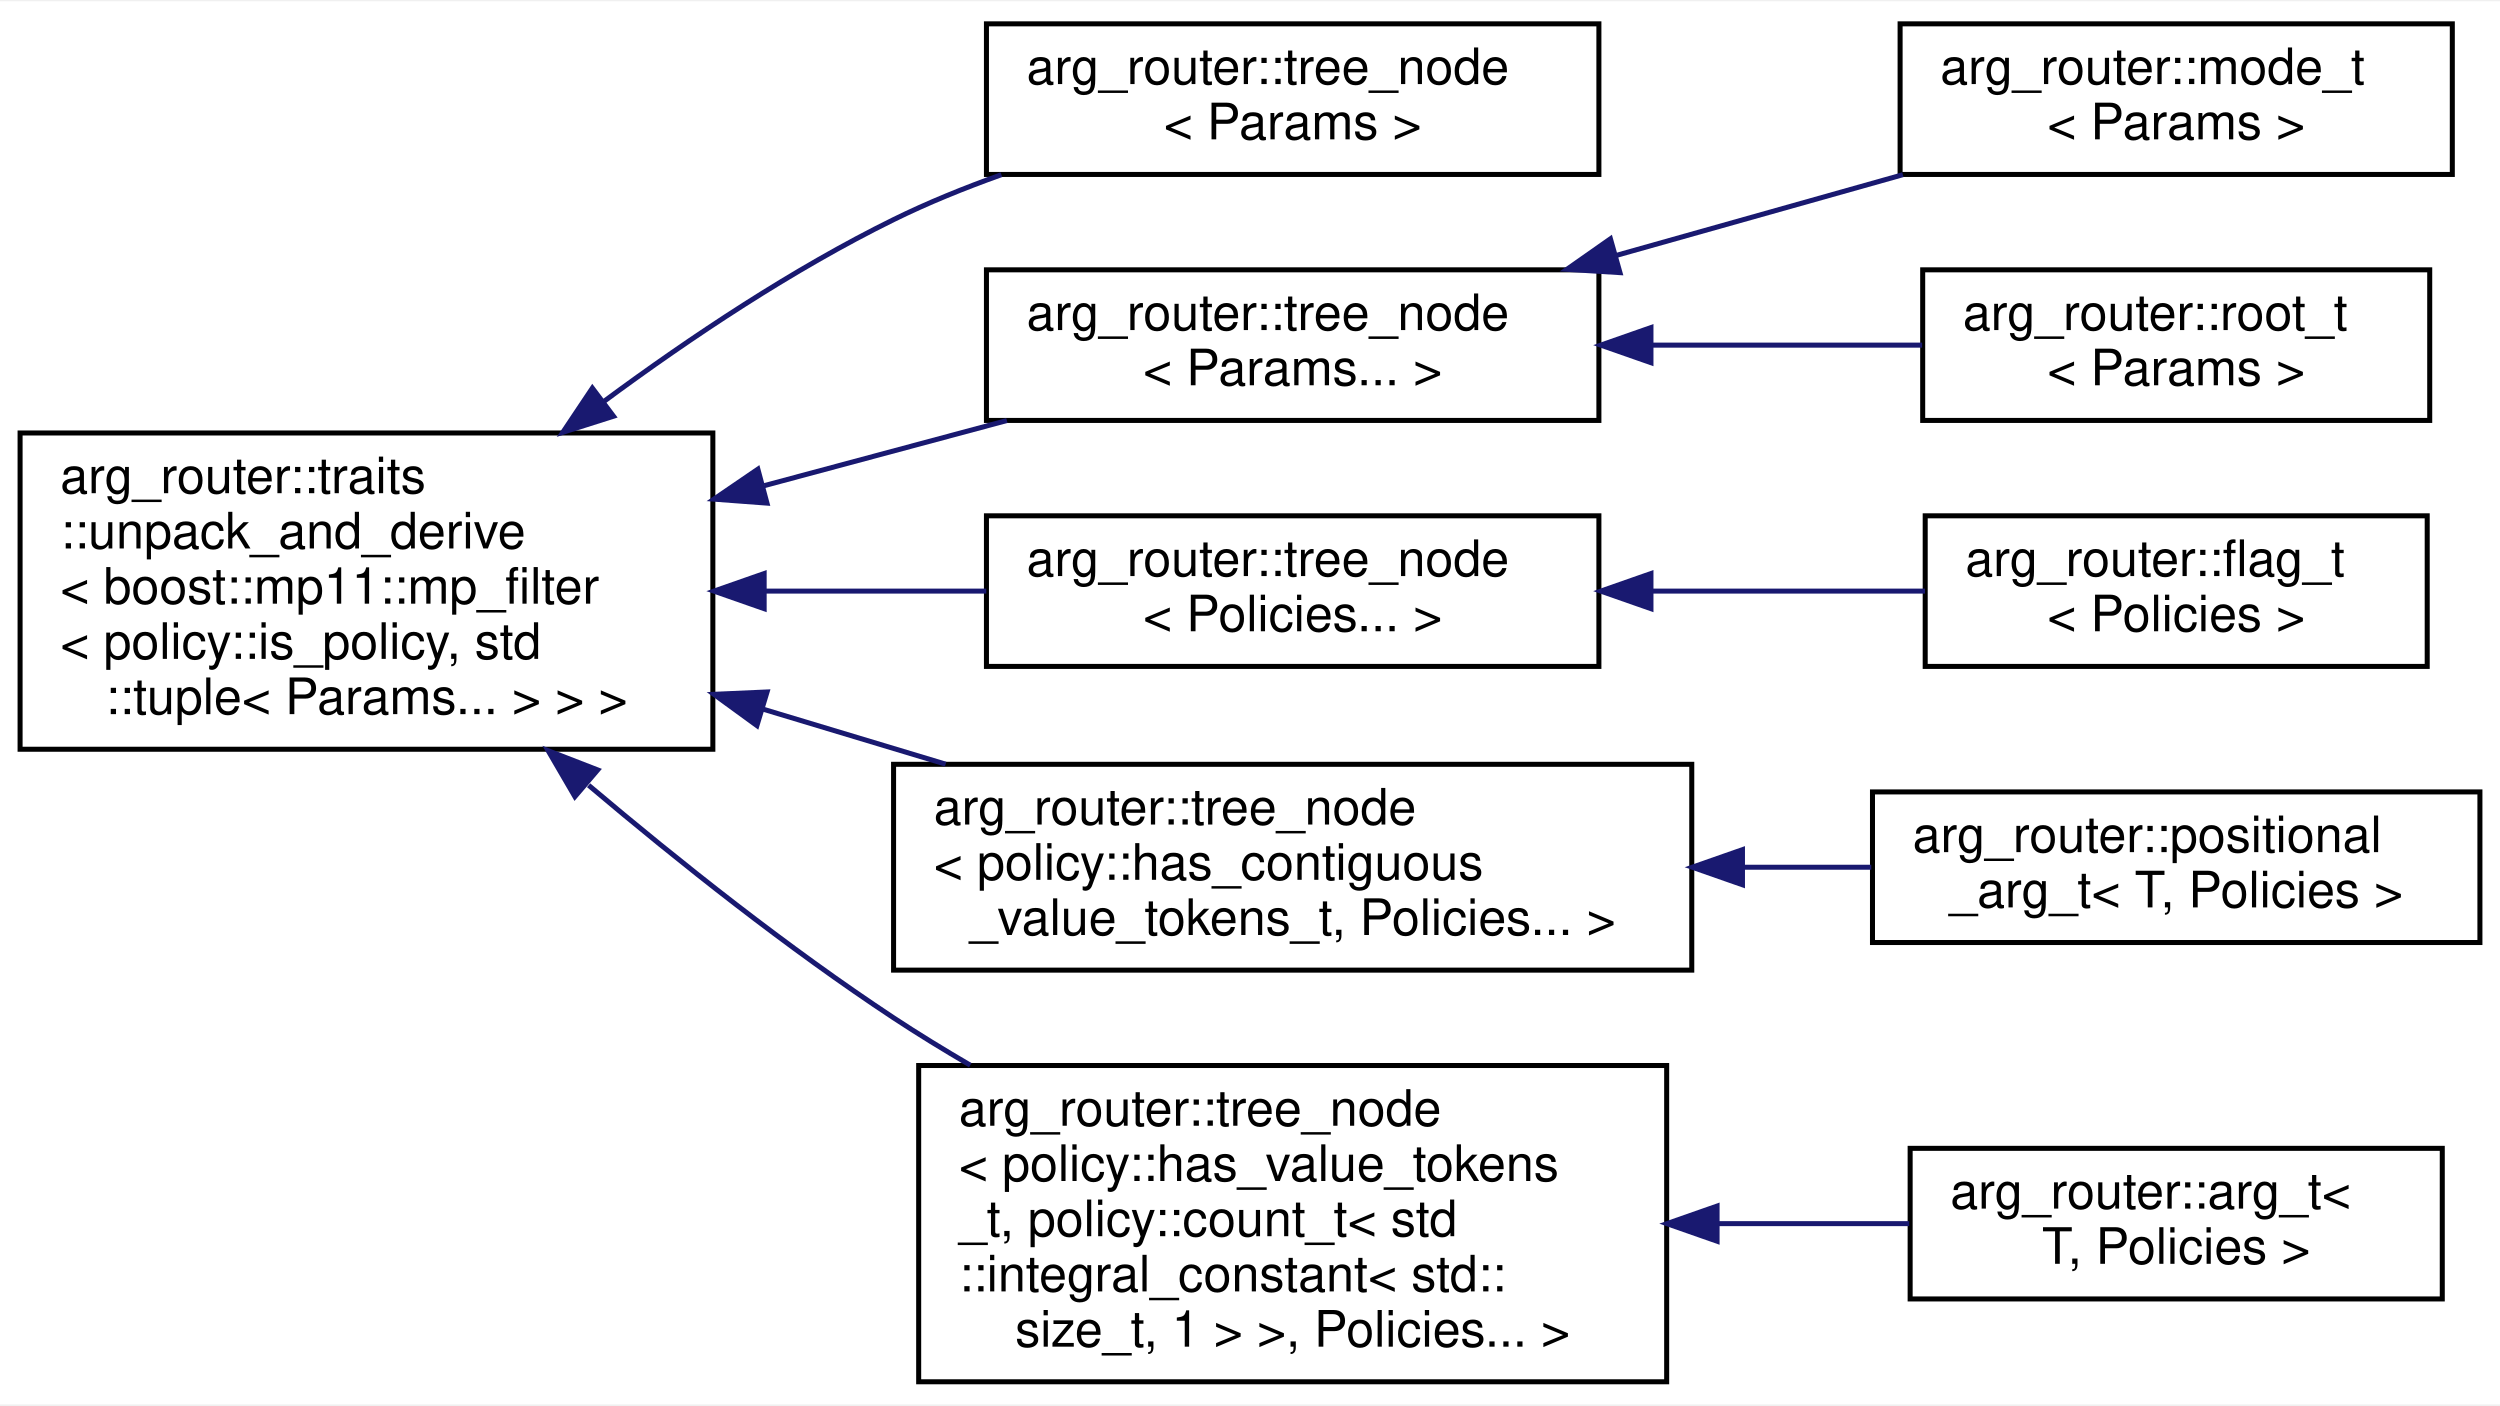
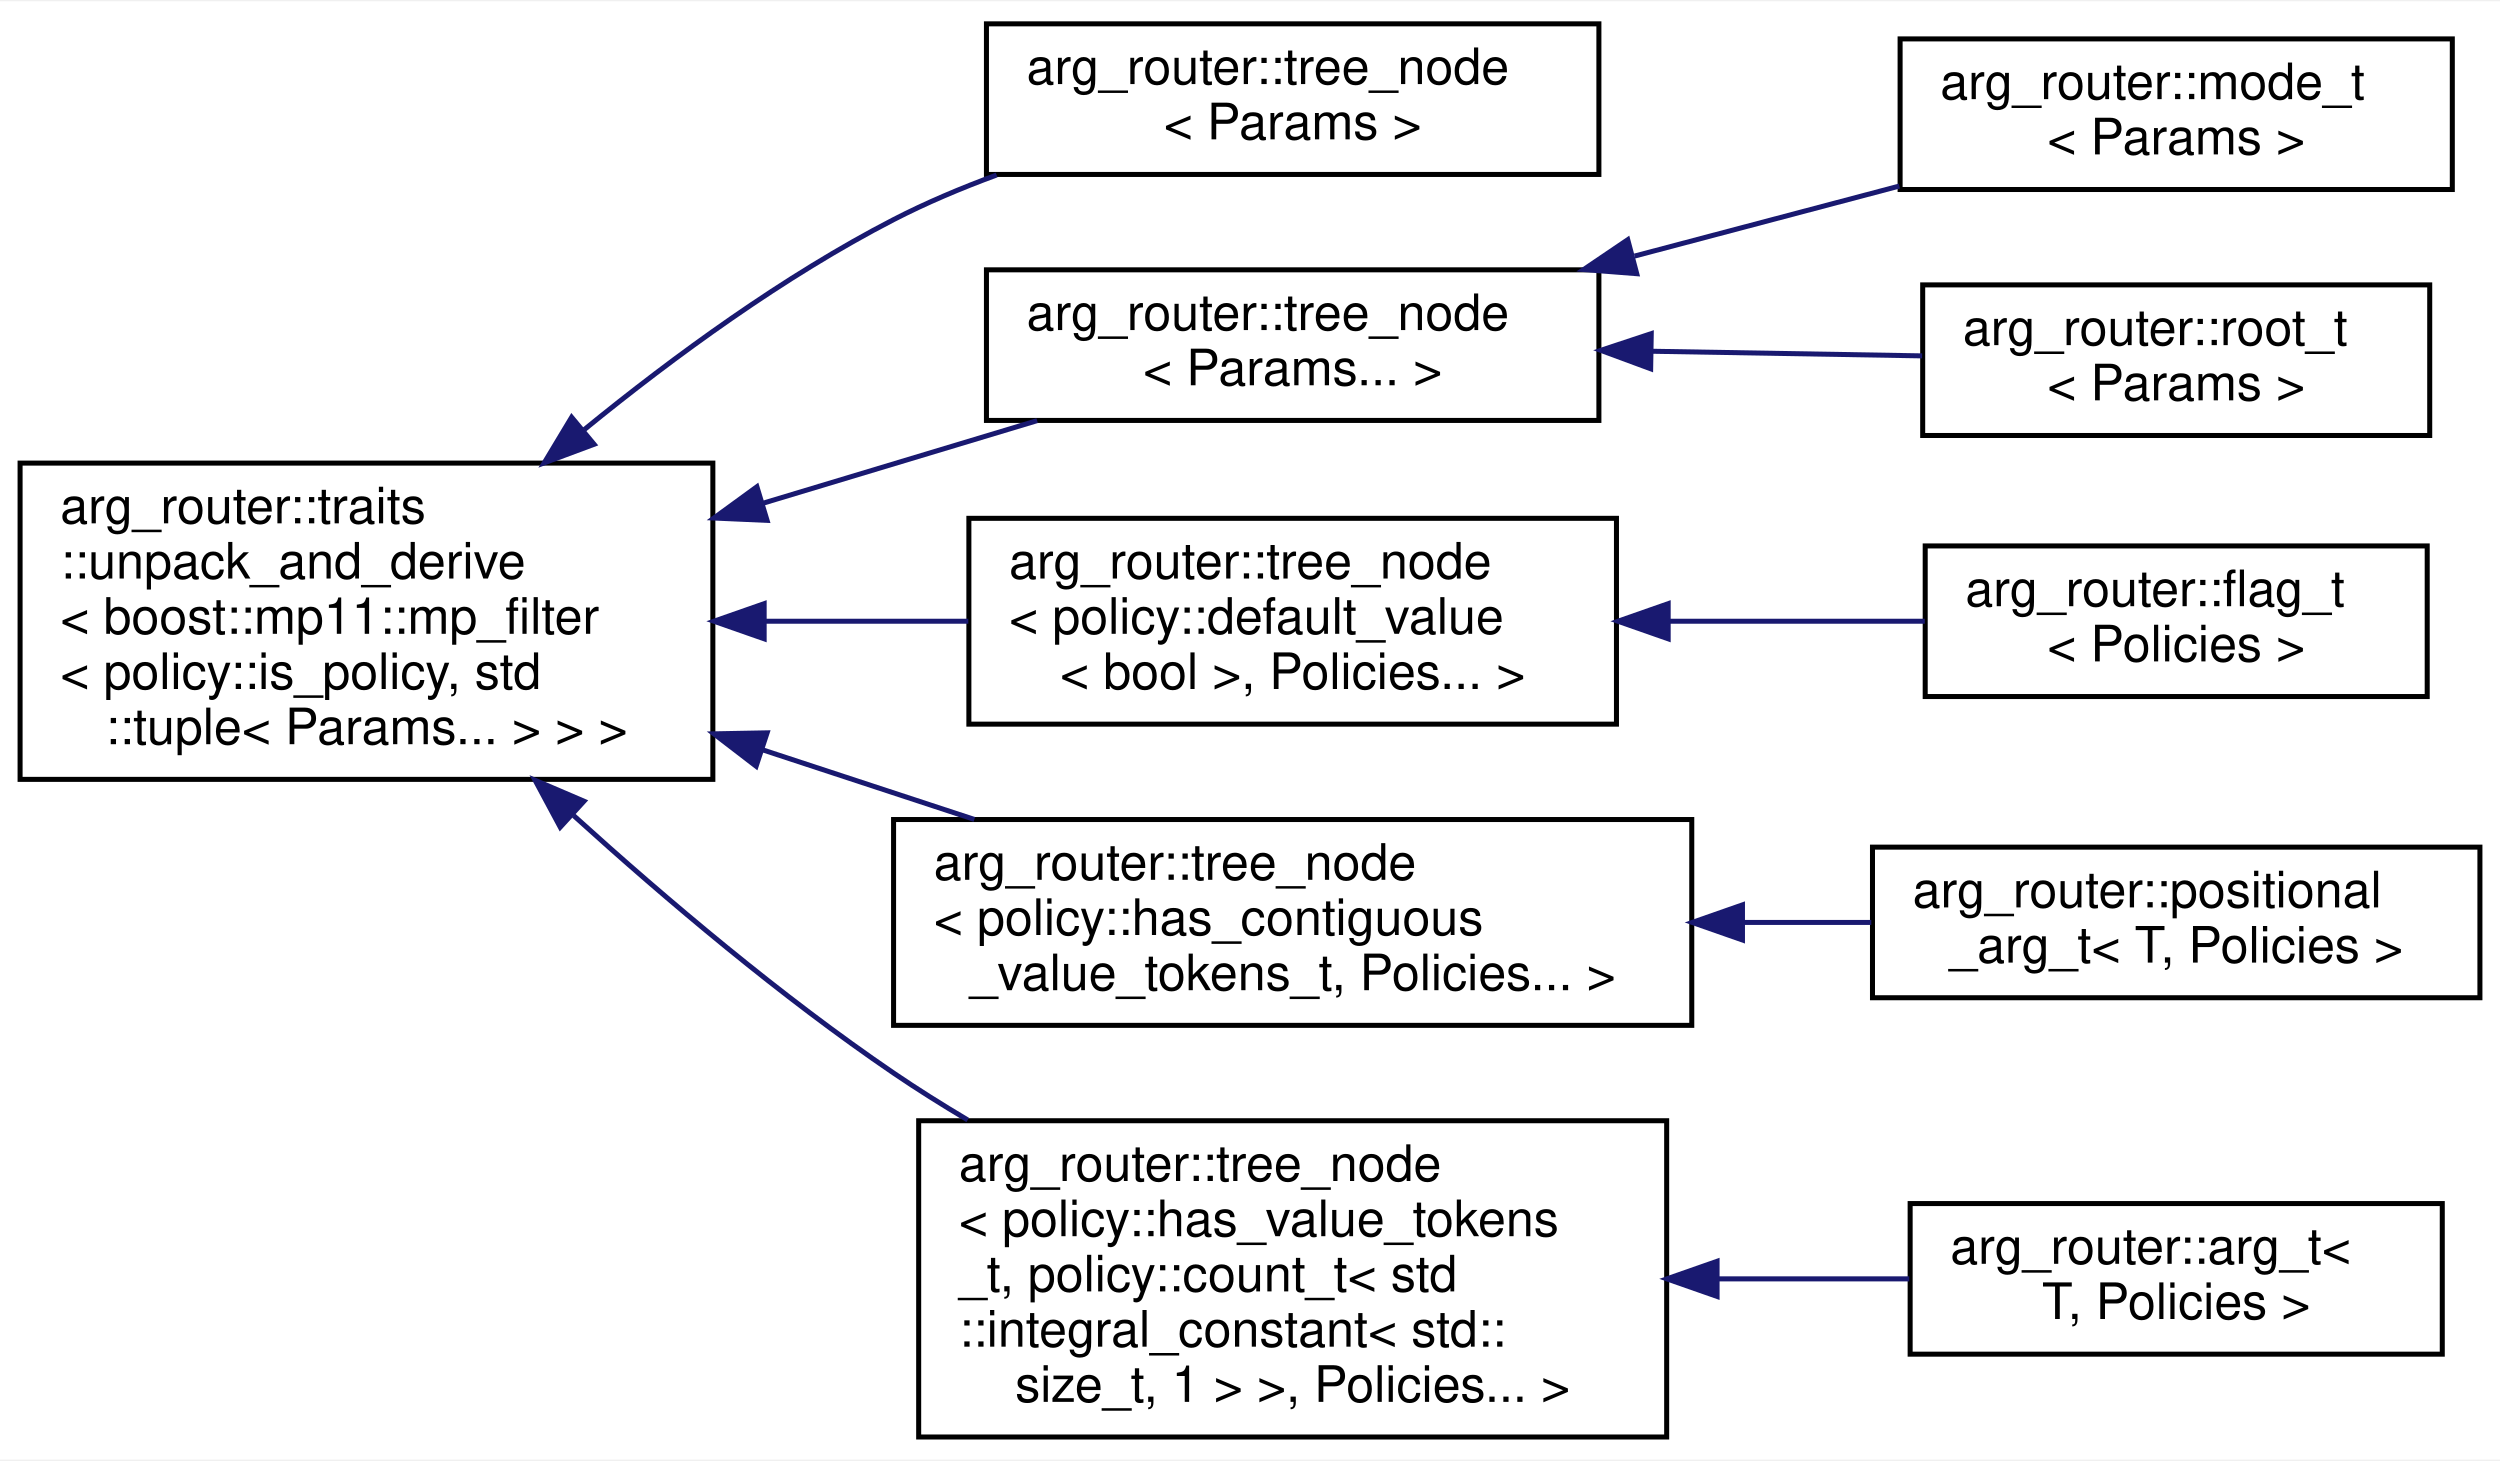
- <svg xmlns="http://www.w3.org/2000/svg" xmlns:xlink="http://www.w3.org/1999/xlink" width="498pt" height="280pt" viewBox="0.00 0.00 498.00 279.50">
-   <g id="graph0" class="graph" transform="scale(1 1) rotate(0) translate(4 275.5)">
-     <polygon fill="white" stroke="transparent" points="-4,4 -4,-275.5 494,-275.5 494,4 -4,4" />
+ <svg xmlns="http://www.w3.org/2000/svg" xmlns:xlink="http://www.w3.org/1999/xlink" width="498pt" height="291pt" viewBox="0.00 0.00 498.00 290.50">
+   <g id="graph0" class="graph" transform="scale(1 1) rotate(0) translate(4 286.5)">
+     <polygon fill="white" stroke="transparent" points="-4,4 -4,-286.5 494,-286.5 494,4 -4,4" />
    <g id="node1" class="node">
      <g id="a_node1">
        <a xlink:href="classarg__router_1_1traits_1_1unpack__and__derive.html" target="_top" xlink:title=" ">
-           <polygon fill="white" stroke="black" points="0,-126.5 0,-189.5 138,-189.5 138,-126.5 0,-126.5" />
-           <text text-anchor="start" x="8" y="-177.5" font-family="Helvetica,sans-Serif" font-size="10.00">arg_router::traits</text>
-           <text text-anchor="start" x="8" y="-166.5" font-family="Helvetica,sans-Serif" font-size="10.00">::unpack_and_derive</text>
-           <text text-anchor="start" x="8" y="-155.5" font-family="Helvetica,sans-Serif" font-size="10.00">&lt; boost::mp11::mp_filter</text>
-           <text text-anchor="start" x="8" y="-144.5" font-family="Helvetica,sans-Serif" font-size="10.00">&lt; policy::is_policy, std</text>
-           <text text-anchor="middle" x="69" y="-133.5" font-family="Helvetica,sans-Serif" font-size="10.00">::tuple&lt; Params... &gt; &gt; &gt;</text>
+           <polygon fill="white" stroke="black" points="0,-131.5 0,-194.5 138,-194.5 138,-131.5 0,-131.5" />
+           <text text-anchor="start" x="8" y="-182.5" font-family="Helvetica,sans-Serif" font-size="10.00">arg_router::traits</text>
+           <text text-anchor="start" x="8" y="-171.5" font-family="Helvetica,sans-Serif" font-size="10.00">::unpack_and_derive</text>
+           <text text-anchor="start" x="8" y="-160.5" font-family="Helvetica,sans-Serif" font-size="10.00">&lt; boost::mp11::mp_filter</text>
+           <text text-anchor="start" x="8" y="-149.5" font-family="Helvetica,sans-Serif" font-size="10.00">&lt; policy::is_policy, std</text>
+           <text text-anchor="middle" x="69" y="-138.5" font-family="Helvetica,sans-Serif" font-size="10.00">::tuple&lt; Params... &gt; &gt; &gt;</text>
        </a>
      </g>
    </g>
    <g id="node2" class="node">
      <g id="a_node2">
        <a xlink:href="classarg__router_1_1tree__node.html" target="_top" xlink:title=" ">
-           <polygon fill="white" stroke="black" points="192.5,-241 192.5,-271 314.5,-271 314.5,-241 192.5,-241" />
-           <text text-anchor="start" x="200.5" y="-259" font-family="Helvetica,sans-Serif" font-size="10.00">arg_router::tree_node</text>
-           <text text-anchor="middle" x="253.5" y="-248" font-family="Helvetica,sans-Serif" font-size="10.00">&lt; Params &gt;</text>
+           <polygon fill="white" stroke="black" points="192.5,-252 192.5,-282 314.5,-282 314.5,-252 192.5,-252" />
+           <text text-anchor="start" x="200.5" y="-270" font-family="Helvetica,sans-Serif" font-size="10.00">arg_router::tree_node</text>
+           <text text-anchor="middle" x="253.5" y="-259" font-family="Helvetica,sans-Serif" font-size="10.00">&lt; Params &gt;</text>
        </a>
      </g>
    </g>
    <g id="edge1" class="edge">
-       <path fill="none" stroke="midnightblue" d="M116.36,-195.83C133.68,-208.63 154.01,-222.16 174,-232 180.78,-235.34 188.11,-238.32 195.48,-240.95" />
-       <polygon fill="midnightblue" stroke="midnightblue" points="118.21,-192.84 108.11,-189.63 114,-198.44 118.21,-192.84" />
+       <path fill="none" stroke="midnightblue" d="M112.4,-201.18C130.4,-215.86 152.23,-231.77 174,-243 180.46,-246.33 187.46,-249.29 194.53,-251.89" />
+       <polygon fill="midnightblue" stroke="midnightblue" points="114.34,-198.25 104.41,-194.55 109.87,-203.63 114.34,-198.25" />
    </g>
    <g id="node3" class="node">
      <g id="a_node3">
        <a xlink:href="classarg__router_1_1tree__node.html" target="_top" xlink:title=" ">
-           <polygon fill="white" stroke="black" points="192.5,-192 192.5,-222 314.5,-222 314.5,-192 192.5,-192" />
-           <text text-anchor="start" x="200.5" y="-210" font-family="Helvetica,sans-Serif" font-size="10.00">arg_router::tree_node</text>
-           <text text-anchor="middle" x="253.5" y="-199" font-family="Helvetica,sans-Serif" font-size="10.00">&lt; Params... &gt;</text>
+           <polygon fill="white" stroke="black" points="192.5,-203 192.5,-233 314.5,-233 314.5,-203 192.5,-203" />
+           <text text-anchor="start" x="200.5" y="-221" font-family="Helvetica,sans-Serif" font-size="10.00">arg_router::tree_node</text>
+           <text text-anchor="middle" x="253.5" y="-210" font-family="Helvetica,sans-Serif" font-size="10.00">&lt; Params... &gt;</text>
        </a>
      </g>
    </g>
    <g id="edge2" class="edge">
-       <path fill="none" stroke="midnightblue" d="M148.25,-179.01C164.5,-183.37 181.32,-187.89 196.57,-191.98" />
-       <polygon fill="midnightblue" stroke="midnightblue" points="148.78,-175.53 138.22,-176.32 146.97,-182.29 148.78,-175.53" />
+       <path fill="none" stroke="midnightblue" d="M147.83,-186.46C166.38,-192.05 185.69,-197.87 202.6,-202.96" />
+       <polygon fill="midnightblue" stroke="midnightblue" points="148.8,-183.09 138.22,-183.56 146.78,-189.79 148.8,-183.09" />
    </g>
    <g id="node6" class="node">
      <g id="a_node6">
        <a xlink:href="classarg__router_1_1tree__node.html" target="_top" xlink:title=" ">
-           <polygon fill="white" stroke="black" points="192.5,-143 192.5,-173 314.5,-173 314.5,-143 192.5,-143" />
-           <text text-anchor="start" x="200.5" y="-161" font-family="Helvetica,sans-Serif" font-size="10.00">arg_router::tree_node</text>
-           <text text-anchor="middle" x="253.5" y="-150" font-family="Helvetica,sans-Serif" font-size="10.00">&lt; Policies... &gt;</text>
+           <polygon fill="white" stroke="black" points="189,-142.5 189,-183.5 318,-183.5 318,-142.5 189,-142.5" />
+           <text text-anchor="start" x="197" y="-171.5" font-family="Helvetica,sans-Serif" font-size="10.00">arg_router::tree_node</text>
+           <text text-anchor="start" x="197" y="-160.5" font-family="Helvetica,sans-Serif" font-size="10.00">&lt; policy::default_value</text>
+           <text text-anchor="middle" x="253.5" y="-149.5" font-family="Helvetica,sans-Serif" font-size="10.00">&lt; bool &gt;, Policies... &gt;</text>
        </a>
      </g>
    </g>
    <g id="edge5" class="edge">
-       <path fill="none" stroke="midnightblue" d="M148.35,-158C163.13,-158 178.36,-158 192.47,-158" />
-       <polygon fill="midnightblue" stroke="midnightblue" points="148.22,-154.5 138.22,-158 148.22,-161.5 148.22,-154.5" />
+       <path fill="none" stroke="midnightblue" d="M148.45,-163C161.95,-163 175.84,-163 188.89,-163" />
+       <polygon fill="midnightblue" stroke="midnightblue" points="148.22,-159.5 138.22,-163 148.22,-166.5 148.22,-159.5" />
    </g>
    <g id="node8" class="node">
      <g id="a_node8">
        <a xlink:href="classarg__router_1_1tree__node.html" target="_top" xlink:title=" ">
          <polygon fill="white" stroke="black" points="174,-82.5 174,-123.5 333,-123.5 333,-82.5 174,-82.5" />
          <text text-anchor="start" x="182" y="-111.5" font-family="Helvetica,sans-Serif" font-size="10.00">arg_router::tree_node</text>
          <text text-anchor="start" x="182" y="-100.5" font-family="Helvetica,sans-Serif" font-size="10.00">&lt; policy::has_contiguous</text>
          <text text-anchor="middle" x="253.5" y="-89.5" font-family="Helvetica,sans-Serif" font-size="10.00">_value_tokens_t, Policies... &gt;</text>
        </a>
      </g>
    </g>
    <g id="edge7" class="edge">
-       <path fill="none" stroke="midnightblue" d="M147.86,-134.53C160,-130.88 172.47,-127.12 184.37,-123.53" />
-       <polygon fill="midnightblue" stroke="midnightblue" points="146.78,-131.21 138.22,-137.44 148.8,-137.91 146.78,-131.21" />
+       <path fill="none" stroke="midnightblue" d="M147.89,-137.39C161.98,-132.76 176.51,-127.98 190.09,-123.52" />
+       <polygon fill="midnightblue" stroke="midnightblue" points="146.62,-134.12 138.22,-140.57 148.81,-140.77 146.62,-134.12" />
    </g>
    <g id="node10" class="node">
      <g id="a_node10">
        <a xlink:href="classarg__router_1_1tree__node.html" target="_top" xlink:title=" ">
          <polygon fill="white" stroke="black" points="179,-0.5 179,-63.5 328,-63.5 328,-0.5 179,-0.5" />
          <text text-anchor="start" x="187" y="-51.5" font-family="Helvetica,sans-Serif" font-size="10.00">arg_router::tree_node</text>
          <text text-anchor="start" x="187" y="-40.5" font-family="Helvetica,sans-Serif" font-size="10.00">&lt; policy::has_value_tokens</text>
          <text text-anchor="start" x="187" y="-29.5" font-family="Helvetica,sans-Serif" font-size="10.00">_t, policy::count_t&lt; std</text>
          <text text-anchor="start" x="187" y="-18.5" font-family="Helvetica,sans-Serif" font-size="10.00">::integral_constant&lt; std::</text>
          <text text-anchor="middle" x="253.5" y="-7.5" font-family="Helvetica,sans-Serif" font-size="10.00">size_t, 1 &gt; &gt;, Policies... &gt;</text>
        </a>
      </g>
    </g>
    <g id="edge9" class="edge">
-       <path fill="none" stroke="midnightblue" d="M113.25,-119.33C131.37,-104.02 153.07,-86.81 174,-73 178.88,-69.78 184.04,-66.62 189.28,-63.56" />
-       <polygon fill="midnightblue" stroke="midnightblue" points="110.52,-117.06 105.19,-126.21 115.06,-122.38 110.52,-117.06" />
+       <path fill="none" stroke="midnightblue" d="M110.28,-124.28C128.86,-107.45 151.72,-88.16 174,-73 178.7,-69.8 183.69,-66.67 188.77,-63.65" />
+       <polygon fill="midnightblue" stroke="midnightblue" points="107.6,-121.98 102.59,-131.32 112.33,-127.15 107.6,-121.98" />
    </g>
    <g id="node4" class="node">
      <g id="a_node4">
        <a xlink:href="classarg__router_1_1mode__t.html" target="_top" xlink:title=" ">
-           <polygon fill="white" stroke="black" points="374.5,-241 374.5,-271 484.5,-271 484.5,-241 374.5,-241" />
-           <text text-anchor="start" x="382.5" y="-259" font-family="Helvetica,sans-Serif" font-size="10.00">arg_router::mode_t</text>
-           <text text-anchor="middle" x="429.5" y="-248" font-family="Helvetica,sans-Serif" font-size="10.00">&lt; Params &gt;</text>
+           <polygon fill="white" stroke="black" points="374.5,-249 374.5,-279 484.5,-279 484.5,-249 374.5,-249" />
+           <text text-anchor="start" x="382.5" y="-267" font-family="Helvetica,sans-Serif" font-size="10.00">arg_router::mode_t</text>
+           <text text-anchor="middle" x="429.5" y="-256" font-family="Helvetica,sans-Serif" font-size="10.00">&lt; Params &gt;</text>
        </a>
      </g>
    </g>
    <g id="edge3" class="edge">
-       <path fill="none" stroke="midnightblue" d="M317.78,-224.82C336.57,-230.11 356.95,-235.85 375.05,-240.95" />
-       <polygon fill="midnightblue" stroke="midnightblue" points="318.7,-221.44 308.13,-222.1 316.8,-228.18 318.7,-221.44" />
+       <path fill="none" stroke="midnightblue" d="M321.6,-235.74C339.06,-240.36 357.66,-245.27 374.35,-249.69" />
+       <polygon fill="midnightblue" stroke="midnightblue" points="322.04,-232.23 311.47,-233.06 320.25,-239 322.04,-232.23" />
    </g>
    <g id="node5" class="node">
      <g id="a_node5">
        <a xlink:href="classarg__router_1_1root__t.html" target="_top" xlink:title=" ">
-           <polygon fill="white" stroke="black" points="379,-192 379,-222 480,-222 480,-192 379,-192" />
-           <text text-anchor="start" x="387" y="-210" font-family="Helvetica,sans-Serif" font-size="10.00">arg_router::root_t</text>
-           <text text-anchor="middle" x="429.5" y="-199" font-family="Helvetica,sans-Serif" font-size="10.00">&lt; Params &gt;</text>
+           <polygon fill="white" stroke="black" points="379,-200 379,-230 480,-230 480,-200 379,-200" />
+           <text text-anchor="start" x="387" y="-218" font-family="Helvetica,sans-Serif" font-size="10.00">arg_router::root_t</text>
+           <text text-anchor="middle" x="429.5" y="-207" font-family="Helvetica,sans-Serif" font-size="10.00">&lt; Params &gt;</text>
        </a>
      </g>
    </g>
    <g id="edge4" class="edge">
-       <path fill="none" stroke="midnightblue" d="M325.07,-207C343.12,-207 362.15,-207 378.89,-207" />
-       <polygon fill="midnightblue" stroke="midnightblue" points="324.87,-203.5 314.87,-207 324.87,-210.5 324.87,-203.5" />
+       <path fill="none" stroke="midnightblue" d="M325.07,-216.78C343.12,-216.47 362.15,-216.14 378.89,-215.86" />
+       <polygon fill="midnightblue" stroke="midnightblue" points="324.81,-213.29 314.87,-216.96 324.93,-220.29 324.81,-213.29" />
    </g>
    <g id="node7" class="node">
      <g id="a_node7">
        <a xlink:href="classarg__router_1_1flag__t.html" target="_top" xlink:title=" ">
-           <polygon fill="white" stroke="black" points="379.5,-143 379.5,-173 479.5,-173 479.5,-143 379.5,-143" />
-           <text text-anchor="start" x="387.5" y="-161" font-family="Helvetica,sans-Serif" font-size="10.00">arg_router::flag_t</text>
-           <text text-anchor="middle" x="429.5" y="-150" font-family="Helvetica,sans-Serif" font-size="10.00">&lt; Policies &gt;</text>
+           <polygon fill="white" stroke="black" points="379.5,-148 379.5,-178 479.5,-178 479.5,-148 379.5,-148" />
+           <text text-anchor="start" x="387.5" y="-166" font-family="Helvetica,sans-Serif" font-size="10.00">arg_router::flag_t</text>
+           <text text-anchor="middle" x="429.5" y="-155" font-family="Helvetica,sans-Serif" font-size="10.00">&lt; Policies &gt;</text>
        </a>
      </g>
    </g>
    <g id="edge6" class="edge">
-       <path fill="none" stroke="midnightblue" d="M324.91,-158C343.21,-158 362.52,-158 379.46,-158" />
-       <polygon fill="midnightblue" stroke="midnightblue" points="324.87,-154.5 314.87,-158 324.87,-161.5 324.87,-154.5" />
+       <path fill="none" stroke="midnightblue" d="M328.36,-163C345.61,-163 363.56,-163 379.42,-163" />
+       <polygon fill="midnightblue" stroke="midnightblue" points="328.3,-159.5 318.3,-163 328.3,-166.5 328.3,-159.5" />
    </g>
    <g id="node9" class="node">
      <g id="a_node9">
        <a xlink:href="classarg__router_1_1positional__arg__t.html" target="_top" xlink:title=" ">
          <polygon fill="white" stroke="black" points="369,-88 369,-118 490,-118 490,-88 369,-88" />
          <text text-anchor="start" x="377" y="-106" font-family="Helvetica,sans-Serif" font-size="10.00">arg_router::positional</text>
          <text text-anchor="middle" x="429.5" y="-95" font-family="Helvetica,sans-Serif" font-size="10.00">_arg_t&lt; T, Policies &gt;</text>
        </a>
      </g>
    </g>
    <g id="edge8" class="edge">
      <path fill="none" stroke="midnightblue" d="M343.24,-103C351.88,-103 360.5,-103 368.76,-103" />
      <polygon fill="midnightblue" stroke="midnightblue" points="343.1,-99.5 333.1,-103 343.1,-106.5 343.1,-99.5" />
    </g>
    <g id="node11" class="node">
      <g id="a_node11">
        <a xlink:href="classarg__router_1_1arg__t.html" target="_top" xlink:title=" ">
          <polygon fill="white" stroke="black" points="376.5,-17 376.5,-47 482.5,-47 482.5,-17 376.5,-17" />
          <text text-anchor="start" x="384.5" y="-35" font-family="Helvetica,sans-Serif" font-size="10.00">arg_router::arg_t&lt;</text>
          <text text-anchor="middle" x="429.5" y="-24" font-family="Helvetica,sans-Serif" font-size="10.00"> T, Policies &gt;</text>
        </a>
      </g>
    </g>
    <g id="edge10" class="edge">
      <path fill="none" stroke="midnightblue" d="M338.37,-32C351.31,-32 364.34,-32 376.32,-32" />
      <polygon fill="midnightblue" stroke="midnightblue" points="338.04,-28.5 328.04,-32 338.04,-35.5 338.04,-28.5" />
    </g>
  </g>
</svg>
